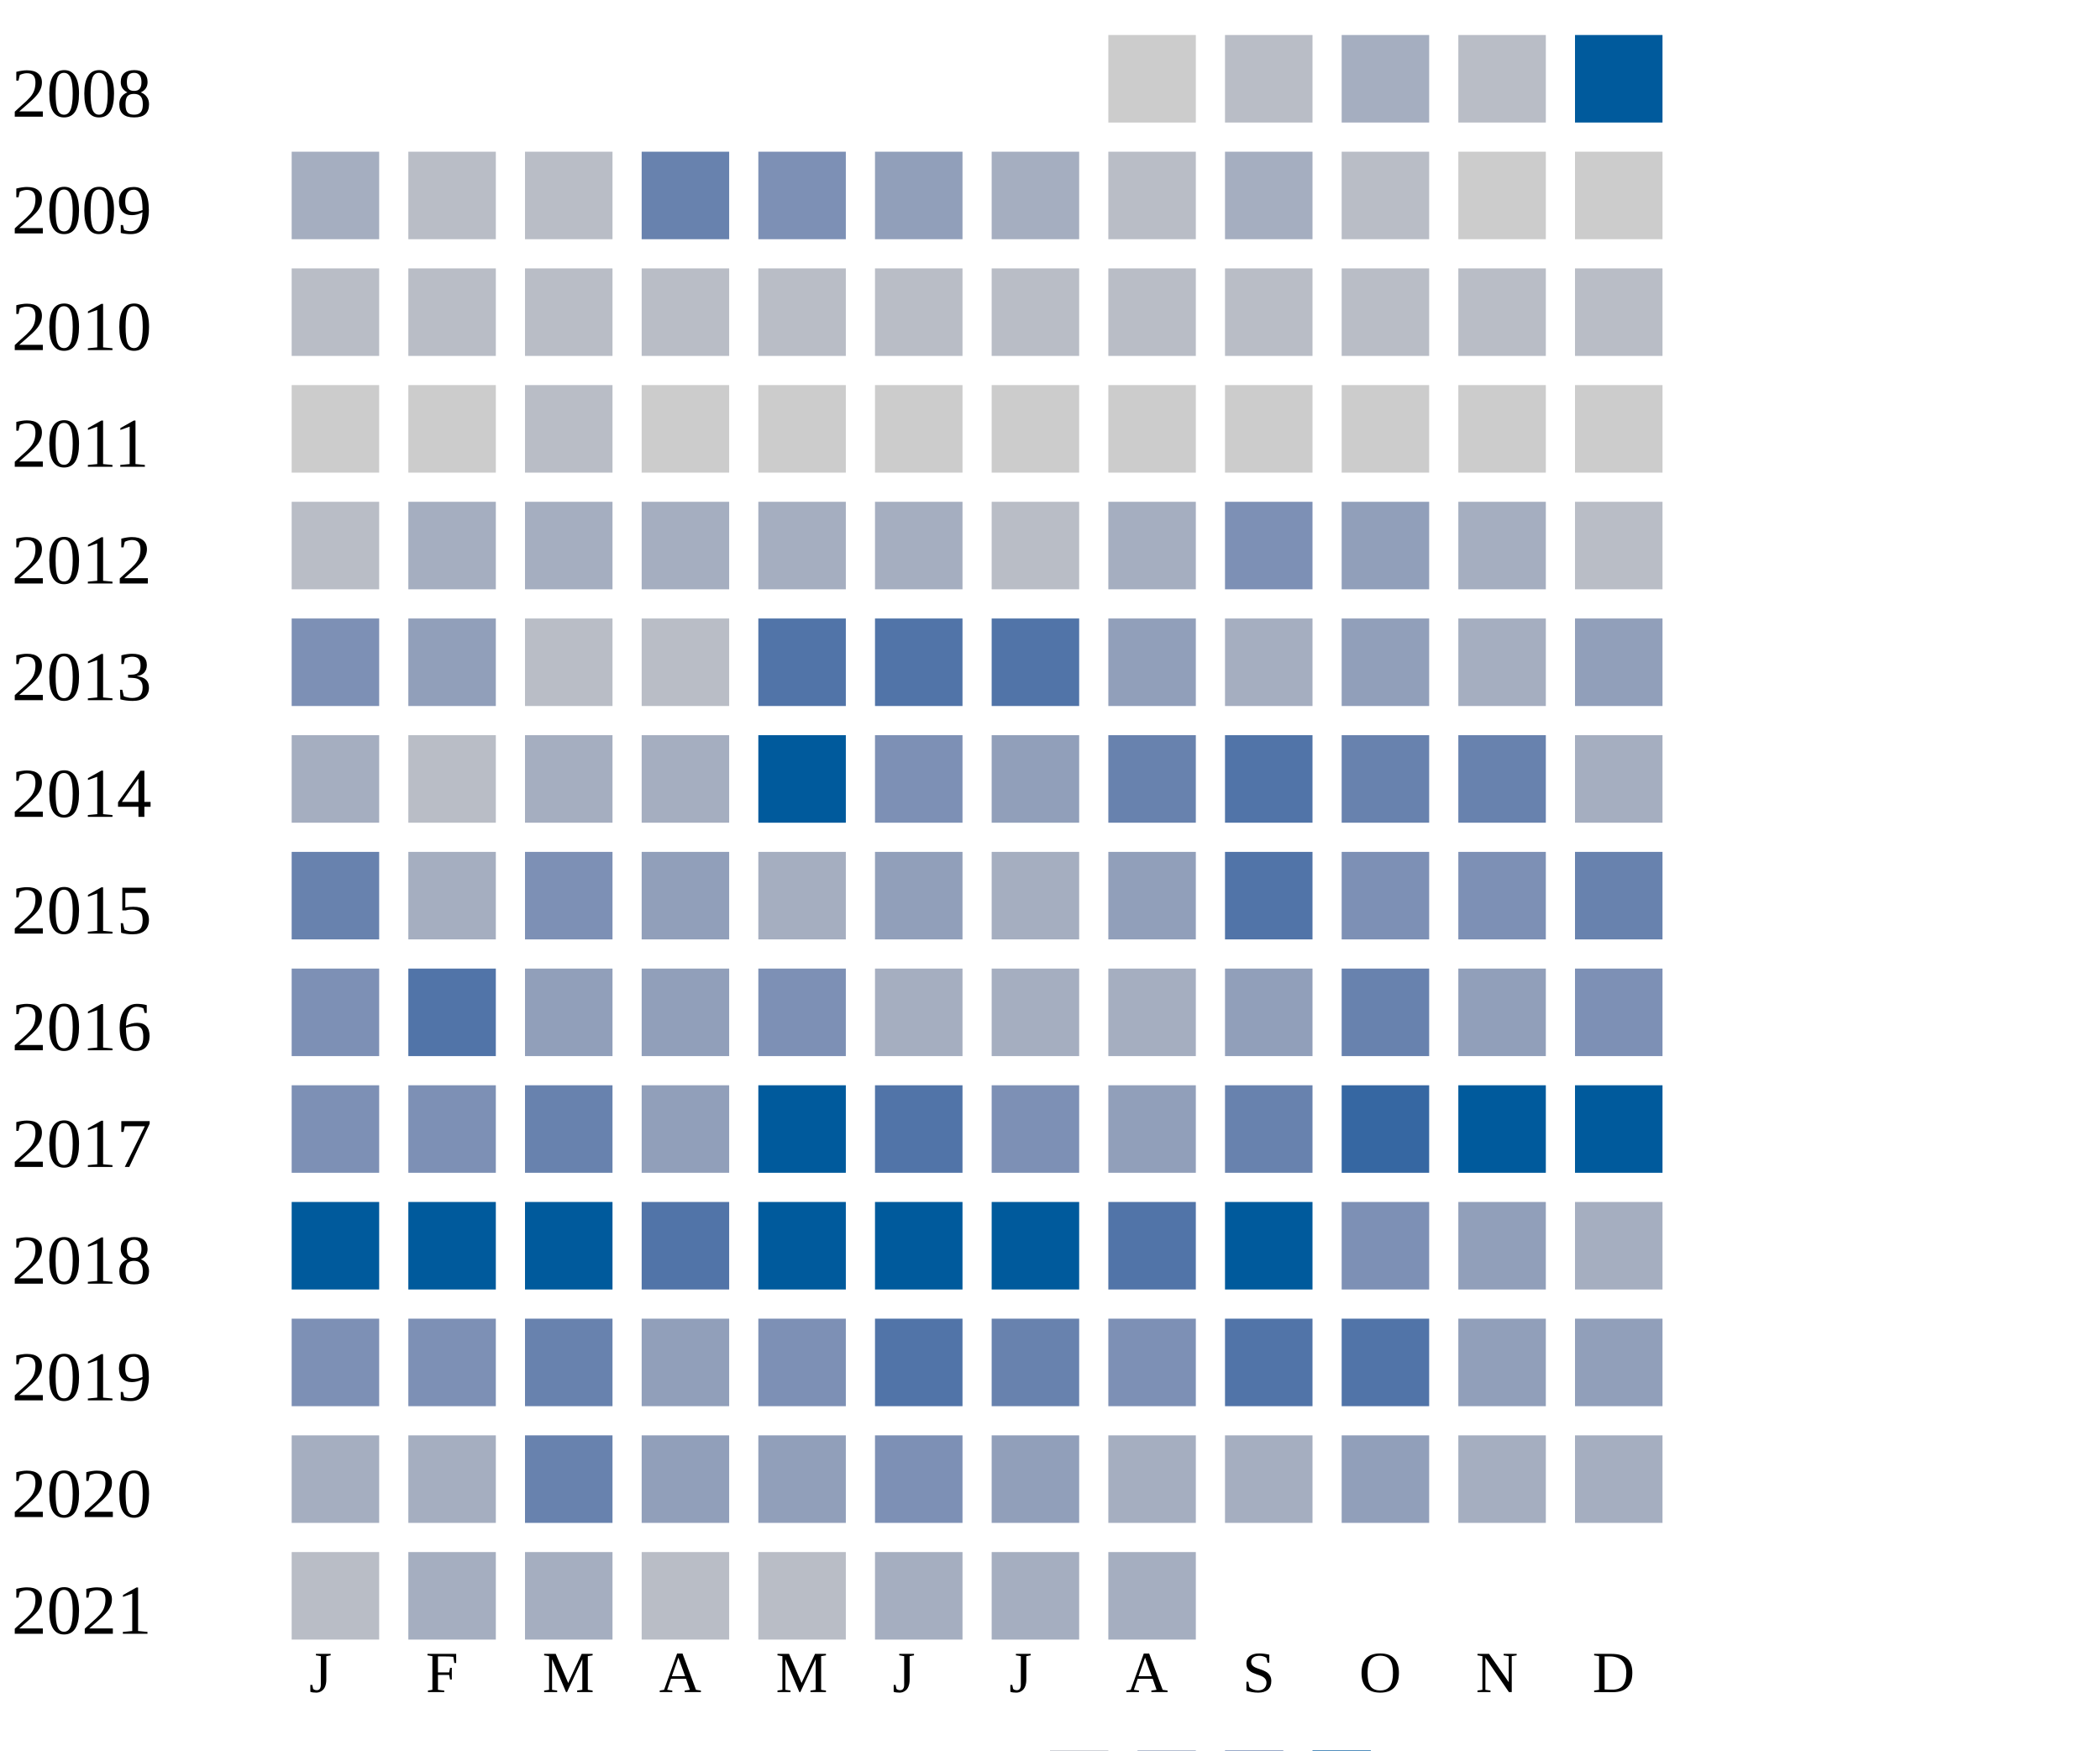
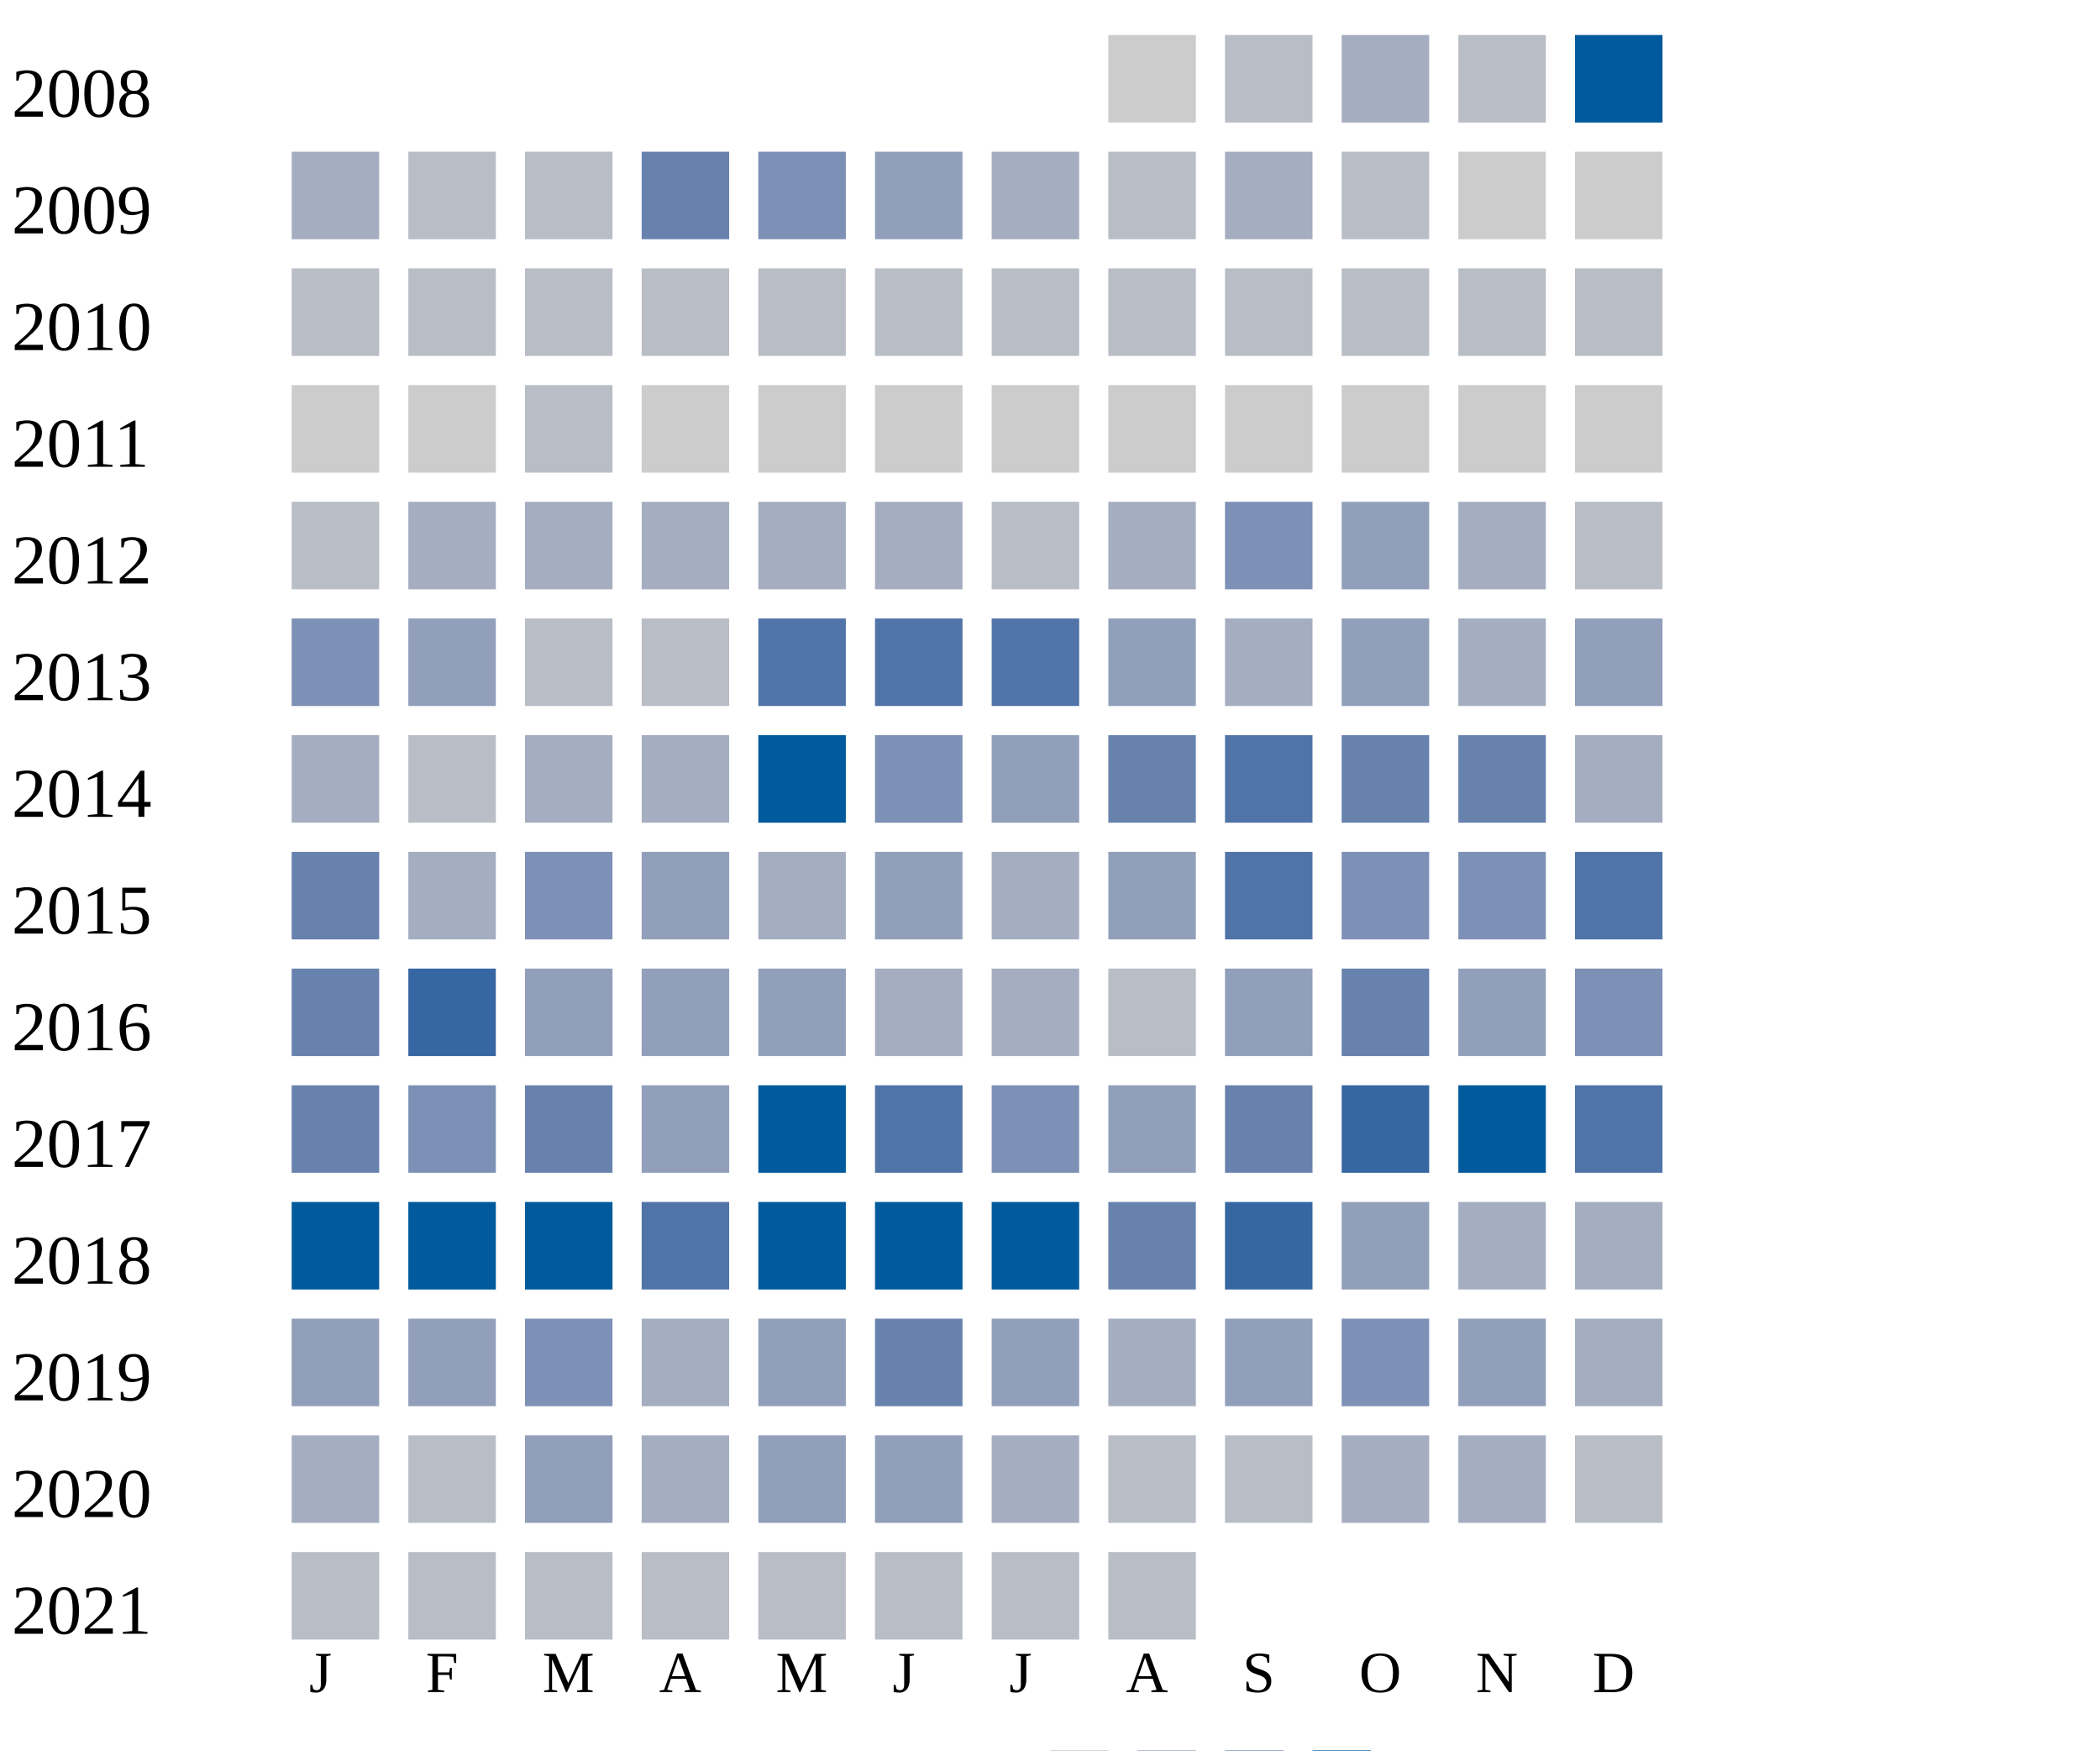
<svg xmlns="http://www.w3.org/2000/svg" width="360" height="300">
  <g transform="translate(0 0)">
    <text x="2" y="20">2008</text>
    <rect x="190" y="6" width="15" height="15" fill="#cccccc" />
    <rect x="210" y="6" width="15" height="15" fill="#b9bdc6" />
    <rect x="230" y="6" width="15" height="15" fill="#a5aec0" />
    <rect x="250" y="6" width="15" height="15" fill="#b9bdc6" />
    <rect x="270" y="6" width="15" height="15" fill="#005a9c" />
  </g>
  <g transform="translate(0 20)">
    <text x="2" y="20">2009</text>
    <rect x="50" y="6" width="15" height="15" fill="#a5aec0" />
    <rect x="70" y="6" width="15" height="15" fill="#b9bdc6" />
    <rect x="90" y="6" width="15" height="15" fill="#b9bdc6" />
    <rect x="110" y="6" width="15" height="15" fill="#6882ae" />
    <rect x="130" y="6" width="15" height="15" fill="#7d90b5" />
    <rect x="150" y="6" width="15" height="15" fill="#919fba" />
    <rect x="170" y="6" width="15" height="15" fill="#a5aec0" />
    <rect x="190" y="6" width="15" height="15" fill="#b9bdc6" />
    <rect x="210" y="6" width="15" height="15" fill="#a5aec0" />
    <rect x="230" y="6" width="15" height="15" fill="#b9bdc6" />
    <rect x="250" y="6" width="15" height="15" fill="#cccccc" />
    <rect x="270" y="6" width="15" height="15" fill="#cccccc" />
  </g>
  <g transform="translate(0 40)">
    <text x="2" y="20">2010</text>
    <rect x="50" y="6" width="15" height="15" fill="#b9bdc6" />
    <rect x="70" y="6" width="15" height="15" fill="#b9bdc6" />
    <rect x="90" y="6" width="15" height="15" fill="#b9bdc6" />
    <rect x="110" y="6" width="15" height="15" fill="#b9bdc6" />
    <rect x="130" y="6" width="15" height="15" fill="#b9bdc6" />
    <rect x="150" y="6" width="15" height="15" fill="#b9bdc6" />
    <rect x="170" y="6" width="15" height="15" fill="#b9bdc6" />
    <rect x="190" y="6" width="15" height="15" fill="#b9bdc6" />
    <rect x="210" y="6" width="15" height="15" fill="#b9bdc6" />
    <rect x="230" y="6" width="15" height="15" fill="#b9bdc6" />
    <rect x="250" y="6" width="15" height="15" fill="#b9bdc6" />
    <rect x="270" y="6" width="15" height="15" fill="#b9bdc6" />
  </g>
  <g transform="translate(0 60)">
    <text x="2" y="20">2011</text>
    <rect x="50" y="6" width="15" height="15" fill="#cccccc" />
    <rect x="70" y="6" width="15" height="15" fill="#cccccc" />
    <rect x="90" y="6" width="15" height="15" fill="#b9bdc6" />
    <rect x="110" y="6" width="15" height="15" fill="#cccccc" />
    <rect x="130" y="6" width="15" height="15" fill="#cccccc" />
    <rect x="150" y="6" width="15" height="15" fill="#cccccc" />
    <rect x="170" y="6" width="15" height="15" fill="#cccccc" />
    <rect x="190" y="6" width="15" height="15" fill="#cccccc" />
    <rect x="210" y="6" width="15" height="15" fill="#cccccc" />
    <rect x="230" y="6" width="15" height="15" fill="#cccccc" />
    <rect x="250" y="6" width="15" height="15" fill="#cccccc" />
    <rect x="270" y="6" width="15" height="15" fill="#cccccc" />
  </g>
  <g transform="translate(0 80)">
    <text x="2" y="20">2012</text>
    <rect x="50" y="6" width="15" height="15" fill="#b9bdc6" />
    <rect x="70" y="6" width="15" height="15" fill="#a5aec0" />
    <rect x="90" y="6" width="15" height="15" fill="#a5aec0" />
    <rect x="110" y="6" width="15" height="15" fill="#a5aec0" />
    <rect x="130" y="6" width="15" height="15" fill="#a5aec0" />
    <rect x="150" y="6" width="15" height="15" fill="#a5aec0" />
    <rect x="170" y="6" width="15" height="15" fill="#b9bdc6" />
    <rect x="190" y="6" width="15" height="15" fill="#a5aec0" />
    <rect x="210" y="6" width="15" height="15" fill="#7d90b5" />
    <rect x="230" y="6" width="15" height="15" fill="#919fba" />
    <rect x="250" y="6" width="15" height="15" fill="#a5aec0" />
    <rect x="270" y="6" width="15" height="15" fill="#b9bdc6" />
  </g>
  <g transform="translate(0 100)">
    <text x="2" y="20">2013</text>
    <rect x="50" y="6" width="15" height="15" fill="#7d90b5" />
    <rect x="70" y="6" width="15" height="15" fill="#919fba" />
    <rect x="90" y="6" width="15" height="15" fill="#b9bdc6" />
    <rect x="110" y="6" width="15" height="15" fill="#b9bdc6" />
    <rect x="130" y="6" width="15" height="15" fill="#5174a8" />
    <rect x="150" y="6" width="15" height="15" fill="#5174a8" />
    <rect x="170" y="6" width="15" height="15" fill="#5174a8" />
    <rect x="190" y="6" width="15" height="15" fill="#919fba" />
    <rect x="210" y="6" width="15" height="15" fill="#a5aec0" />
    <rect x="230" y="6" width="15" height="15" fill="#919fba" />
    <rect x="250" y="6" width="15" height="15" fill="#a5aec0" />
    <rect x="270" y="6" width="15" height="15" fill="#919fba" />
  </g>
  <g transform="translate(0 120)">
    <text x="2" y="20">2014</text>
    <rect x="50" y="6" width="15" height="15" fill="#a5aec0" />
    <rect x="70" y="6" width="15" height="15" fill="#b9bdc6" />
    <rect x="90" y="6" width="15" height="15" fill="#a5aec0" />
    <rect x="110" y="6" width="15" height="15" fill="#a5aec0" />
    <rect x="130" y="6" width="15" height="15" fill="#005a9c" />
    <rect x="150" y="6" width="15" height="15" fill="#7d90b5" />
    <rect x="170" y="6" width="15" height="15" fill="#919fba" />
    <rect x="190" y="6" width="15" height="15" fill="#6882ae" />
    <rect x="210" y="6" width="15" height="15" fill="#5174a8" />
    <rect x="230" y="6" width="15" height="15" fill="#6882ae" />
    <rect x="250" y="6" width="15" height="15" fill="#6882ae" />
    <rect x="270" y="6" width="15" height="15" fill="#a5aec0" />
  </g>
  <g transform="translate(0 140)">
    <text x="2" y="20">2015</text>
    <rect x="50" y="6" width="15" height="15" fill="#6882ae" />
    <rect x="70" y="6" width="15" height="15" fill="#a5aec0" />
    <rect x="90" y="6" width="15" height="15" fill="#7d90b5" />
    <rect x="110" y="6" width="15" height="15" fill="#919fba" />
    <rect x="130" y="6" width="15" height="15" fill="#a5aec0" />
    <rect x="150" y="6" width="15" height="15" fill="#919fba" />
    <rect x="170" y="6" width="15" height="15" fill="#a5aec0" />
    <rect x="190" y="6" width="15" height="15" fill="#919fba" />
    <rect x="210" y="6" width="15" height="15" fill="#5174a8" />
    <rect x="230" y="6" width="15" height="15" fill="#7d90b5" />
    <rect x="250" y="6" width="15" height="15" fill="#7d90b5" />
-     <rect x="270" y="6" width="15" height="15" fill="#6882ae" />
+     <rect x="270" y="6" width="15" height="15" fill="#5174a8" />
  </g>
  <g transform="translate(0 160)">
    <text x="2" y="20">2016</text>
-     <rect x="50" y="6" width="15" height="15" fill="#7d90b5" />
-     <rect x="70" y="6" width="15" height="15" fill="#5174a8" />
+     <rect x="50" y="6" width="15" height="15" fill="#6882ae" />
+     <rect x="70" y="6" width="15" height="15" fill="#3667a2" />
    <rect x="90" y="6" width="15" height="15" fill="#919fba" />
    <rect x="110" y="6" width="15" height="15" fill="#919fba" />
-     <rect x="130" y="6" width="15" height="15" fill="#7d90b5" />
+     <rect x="130" y="6" width="15" height="15" fill="#919fba" />
    <rect x="150" y="6" width="15" height="15" fill="#a5aec0" />
    <rect x="170" y="6" width="15" height="15" fill="#a5aec0" />
-     <rect x="190" y="6" width="15" height="15" fill="#a5aec0" />
+     <rect x="190" y="6" width="15" height="15" fill="#b9bdc6" />
    <rect x="210" y="6" width="15" height="15" fill="#919fba" />
    <rect x="230" y="6" width="15" height="15" fill="#6882ae" />
    <rect x="250" y="6" width="15" height="15" fill="#919fba" />
    <rect x="270" y="6" width="15" height="15" fill="#7d90b5" />
  </g>
  <g transform="translate(0 180)">
    <text x="2" y="20">2017</text>
-     <rect x="50" y="6" width="15" height="15" fill="#7d90b5" />
+     <rect x="50" y="6" width="15" height="15" fill="#6882ae" />
    <rect x="70" y="6" width="15" height="15" fill="#7d90b5" />
    <rect x="90" y="6" width="15" height="15" fill="#6882ae" />
    <rect x="110" y="6" width="15" height="15" fill="#919fba" />
    <rect x="130" y="6" width="15" height="15" fill="#005a9c" />
    <rect x="150" y="6" width="15" height="15" fill="#5174a8" />
    <rect x="170" y="6" width="15" height="15" fill="#7d90b5" />
    <rect x="190" y="6" width="15" height="15" fill="#919fba" />
    <rect x="210" y="6" width="15" height="15" fill="#6882ae" />
    <rect x="230" y="6" width="15" height="15" fill="#3667a2" />
    <rect x="250" y="6" width="15" height="15" fill="#005a9c" />
-     <rect x="270" y="6" width="15" height="15" fill="#005a9c" />
+     <rect x="270" y="6" width="15" height="15" fill="#5174a8" />
  </g>
  <g transform="translate(0 200)">
    <text x="2" y="20">2018</text>
    <rect x="50" y="6" width="15" height="15" fill="#005a9c" />
    <rect x="70" y="6" width="15" height="15" fill="#005a9c" />
    <rect x="90" y="6" width="15" height="15" fill="#005a9c" />
    <rect x="110" y="6" width="15" height="15" fill="#5174a8" />
    <rect x="130" y="6" width="15" height="15" fill="#005a9c" />
    <rect x="150" y="6" width="15" height="15" fill="#005a9c" />
    <rect x="170" y="6" width="15" height="15" fill="#005a9c" />
-     <rect x="190" y="6" width="15" height="15" fill="#5174a8" />
-     <rect x="210" y="6" width="15" height="15" fill="#005a9c" />
+     <rect x="190" y="6" width="15" height="15" fill="#6882ae" />
+     <rect x="210" y="6" width="15" height="15" fill="#3667a2" />
+     <rect x="230" y="6" width="15" height="15" fill="#919fba" />
+     <rect x="250" y="6" width="15" height="15" fill="#a5aec0" />
+     <rect x="270" y="6" width="15" height="15" fill="#a5aec0" />
+   </g>
+   <g transform="translate(0 220)">
+     <text x="2" y="20">2019</text>
+     <rect x="50" y="6" width="15" height="15" fill="#919fba" />
+     <rect x="70" y="6" width="15" height="15" fill="#919fba" />
+     <rect x="90" y="6" width="15" height="15" fill="#7d90b5" />
+     <rect x="110" y="6" width="15" height="15" fill="#a5aec0" />
+     <rect x="130" y="6" width="15" height="15" fill="#919fba" />
+     <rect x="150" y="6" width="15" height="15" fill="#6882ae" />
+     <rect x="170" y="6" width="15" height="15" fill="#919fba" />
+     <rect x="190" y="6" width="15" height="15" fill="#a5aec0" />
+     <rect x="210" y="6" width="15" height="15" fill="#919fba" />
    <rect x="230" y="6" width="15" height="15" fill="#7d90b5" />
    <rect x="250" y="6" width="15" height="15" fill="#919fba" />
    <rect x="270" y="6" width="15" height="15" fill="#a5aec0" />
  </g>
-   <g transform="translate(0 220)">
-     <text x="2" y="20">2019</text>
-     <rect x="50" y="6" width="15" height="15" fill="#7d90b5" />
-     <rect x="70" y="6" width="15" height="15" fill="#7d90b5" />
-     <rect x="90" y="6" width="15" height="15" fill="#6882ae" />
-     <rect x="110" y="6" width="15" height="15" fill="#919fba" />
-     <rect x="130" y="6" width="15" height="15" fill="#7d90b5" />
-     <rect x="150" y="6" width="15" height="15" fill="#5174a8" />
-     <rect x="170" y="6" width="15" height="15" fill="#6882ae" />
-     <rect x="190" y="6" width="15" height="15" fill="#7d90b5" />
-     <rect x="210" y="6" width="15" height="15" fill="#5174a8" />
-     <rect x="230" y="6" width="15" height="15" fill="#5174a8" />
-     <rect x="250" y="6" width="15" height="15" fill="#919fba" />
-     <rect x="270" y="6" width="15" height="15" fill="#919fba" />
-   </g>
  <g transform="translate(0 240)">
    <text x="2" y="20">2020</text>
    <rect x="50" y="6" width="15" height="15" fill="#a5aec0" />
-     <rect x="70" y="6" width="15" height="15" fill="#a5aec0" />
-     <rect x="90" y="6" width="15" height="15" fill="#6882ae" />
-     <rect x="110" y="6" width="15" height="15" fill="#919fba" />
+     <rect x="70" y="6" width="15" height="15" fill="#b9bdc6" />
+     <rect x="90" y="6" width="15" height="15" fill="#919fba" />
+     <rect x="110" y="6" width="15" height="15" fill="#a5aec0" />
    <rect x="130" y="6" width="15" height="15" fill="#919fba" />
-     <rect x="150" y="6" width="15" height="15" fill="#7d90b5" />
-     <rect x="170" y="6" width="15" height="15" fill="#919fba" />
-     <rect x="190" y="6" width="15" height="15" fill="#a5aec0" />
-     <rect x="210" y="6" width="15" height="15" fill="#a5aec0" />
-     <rect x="230" y="6" width="15" height="15" fill="#919fba" />
-     <rect x="250" y="6" width="15" height="15" fill="#a5aec0" />
-     <rect x="270" y="6" width="15" height="15" fill="#a5aec0" />
+     <rect x="150" y="6" width="15" height="15" fill="#919fba" />
+     <rect x="170" y="6" width="15" height="15" fill="#a5aec0" />
+     <rect x="190" y="6" width="15" height="15" fill="#b9bdc6" />
+     <rect x="210" y="6" width="15" height="15" fill="#b9bdc6" />
+     <rect x="230" y="6" width="15" height="15" fill="#a5aec0" />
+     <rect x="250" y="6" width="15" height="15" fill="#a5aec0" />
+     <rect x="270" y="6" width="15" height="15" fill="#b9bdc6" />
  </g>
  <g transform="translate(0 260)">
    <text x="2" y="20">2021</text>
    <rect x="50" y="6" width="15" height="15" fill="#b9bdc6" />
-     <rect x="70" y="6" width="15" height="15" fill="#a5aec0" />
-     <rect x="90" y="6" width="15" height="15" fill="#a5aec0" />
+     <rect x="70" y="6" width="15" height="15" fill="#b9bdc6" />
+     <rect x="90" y="6" width="15" height="15" fill="#b9bdc6" />
    <rect x="110" y="6" width="15" height="15" fill="#b9bdc6" />
    <rect x="130" y="6" width="15" height="15" fill="#b9bdc6" />
-     <rect x="150" y="6" width="15" height="15" fill="#a5aec0" />
-     <rect x="170" y="6" width="15" height="15" fill="#a5aec0" />
-     <rect x="190" y="6" width="15" height="15" fill="#a5aec0" />
+     <rect x="150" y="6" width="15" height="15" fill="#b9bdc6" />
+     <rect x="170" y="6" width="15" height="15" fill="#b9bdc6" />
+     <rect x="190" y="6" width="15" height="15" fill="#b9bdc6" />
  </g>
  <text style="font-size: 10px; text-align: center" x="53" y="290">J</text>
  <text style="font-size: 10px; text-align: center" x="73" y="290">F</text>
  <text style="font-size: 10px; text-align: center" x="93" y="290">M</text>
  <text style="font-size: 10px; text-align: center" x="113" y="290">A</text>
  <text style="font-size: 10px; text-align: center" x="133" y="290">M</text>
  <text style="font-size: 10px; text-align: center" x="153" y="290">J</text>
  <text style="font-size: 10px; text-align: center" x="173" y="290">J</text>
  <text style="font-size: 10px; text-align: center" x="193" y="290">A</text>
  <text style="font-size: 10px; text-align: center" x="213" y="290">S</text>
  <text style="font-size: 10px; text-align: center" x="233" y="290">O</text>
  <text style="font-size: 10px; text-align: center" x="253" y="290">N</text>
  <text style="font-size: 10px; text-align: center" x="273" y="290">D</text>
  <text style="font-size: 10px;" x="155" y="309">Less</text>
  <rect fill="#b9bdc6" width="10" height="10" x="180" y="300" />
  <rect fill="#919fba" width="10" height="10" x="195" y="300" />
  <rect fill="#6882ae" width="10" height="10" x="210" y="300" />
  <rect fill="#005a9c" width="10" height="10" x="225" y="300" />
  <text x="240" y="309" style="font-size: 10px;">More</text>
</svg>
